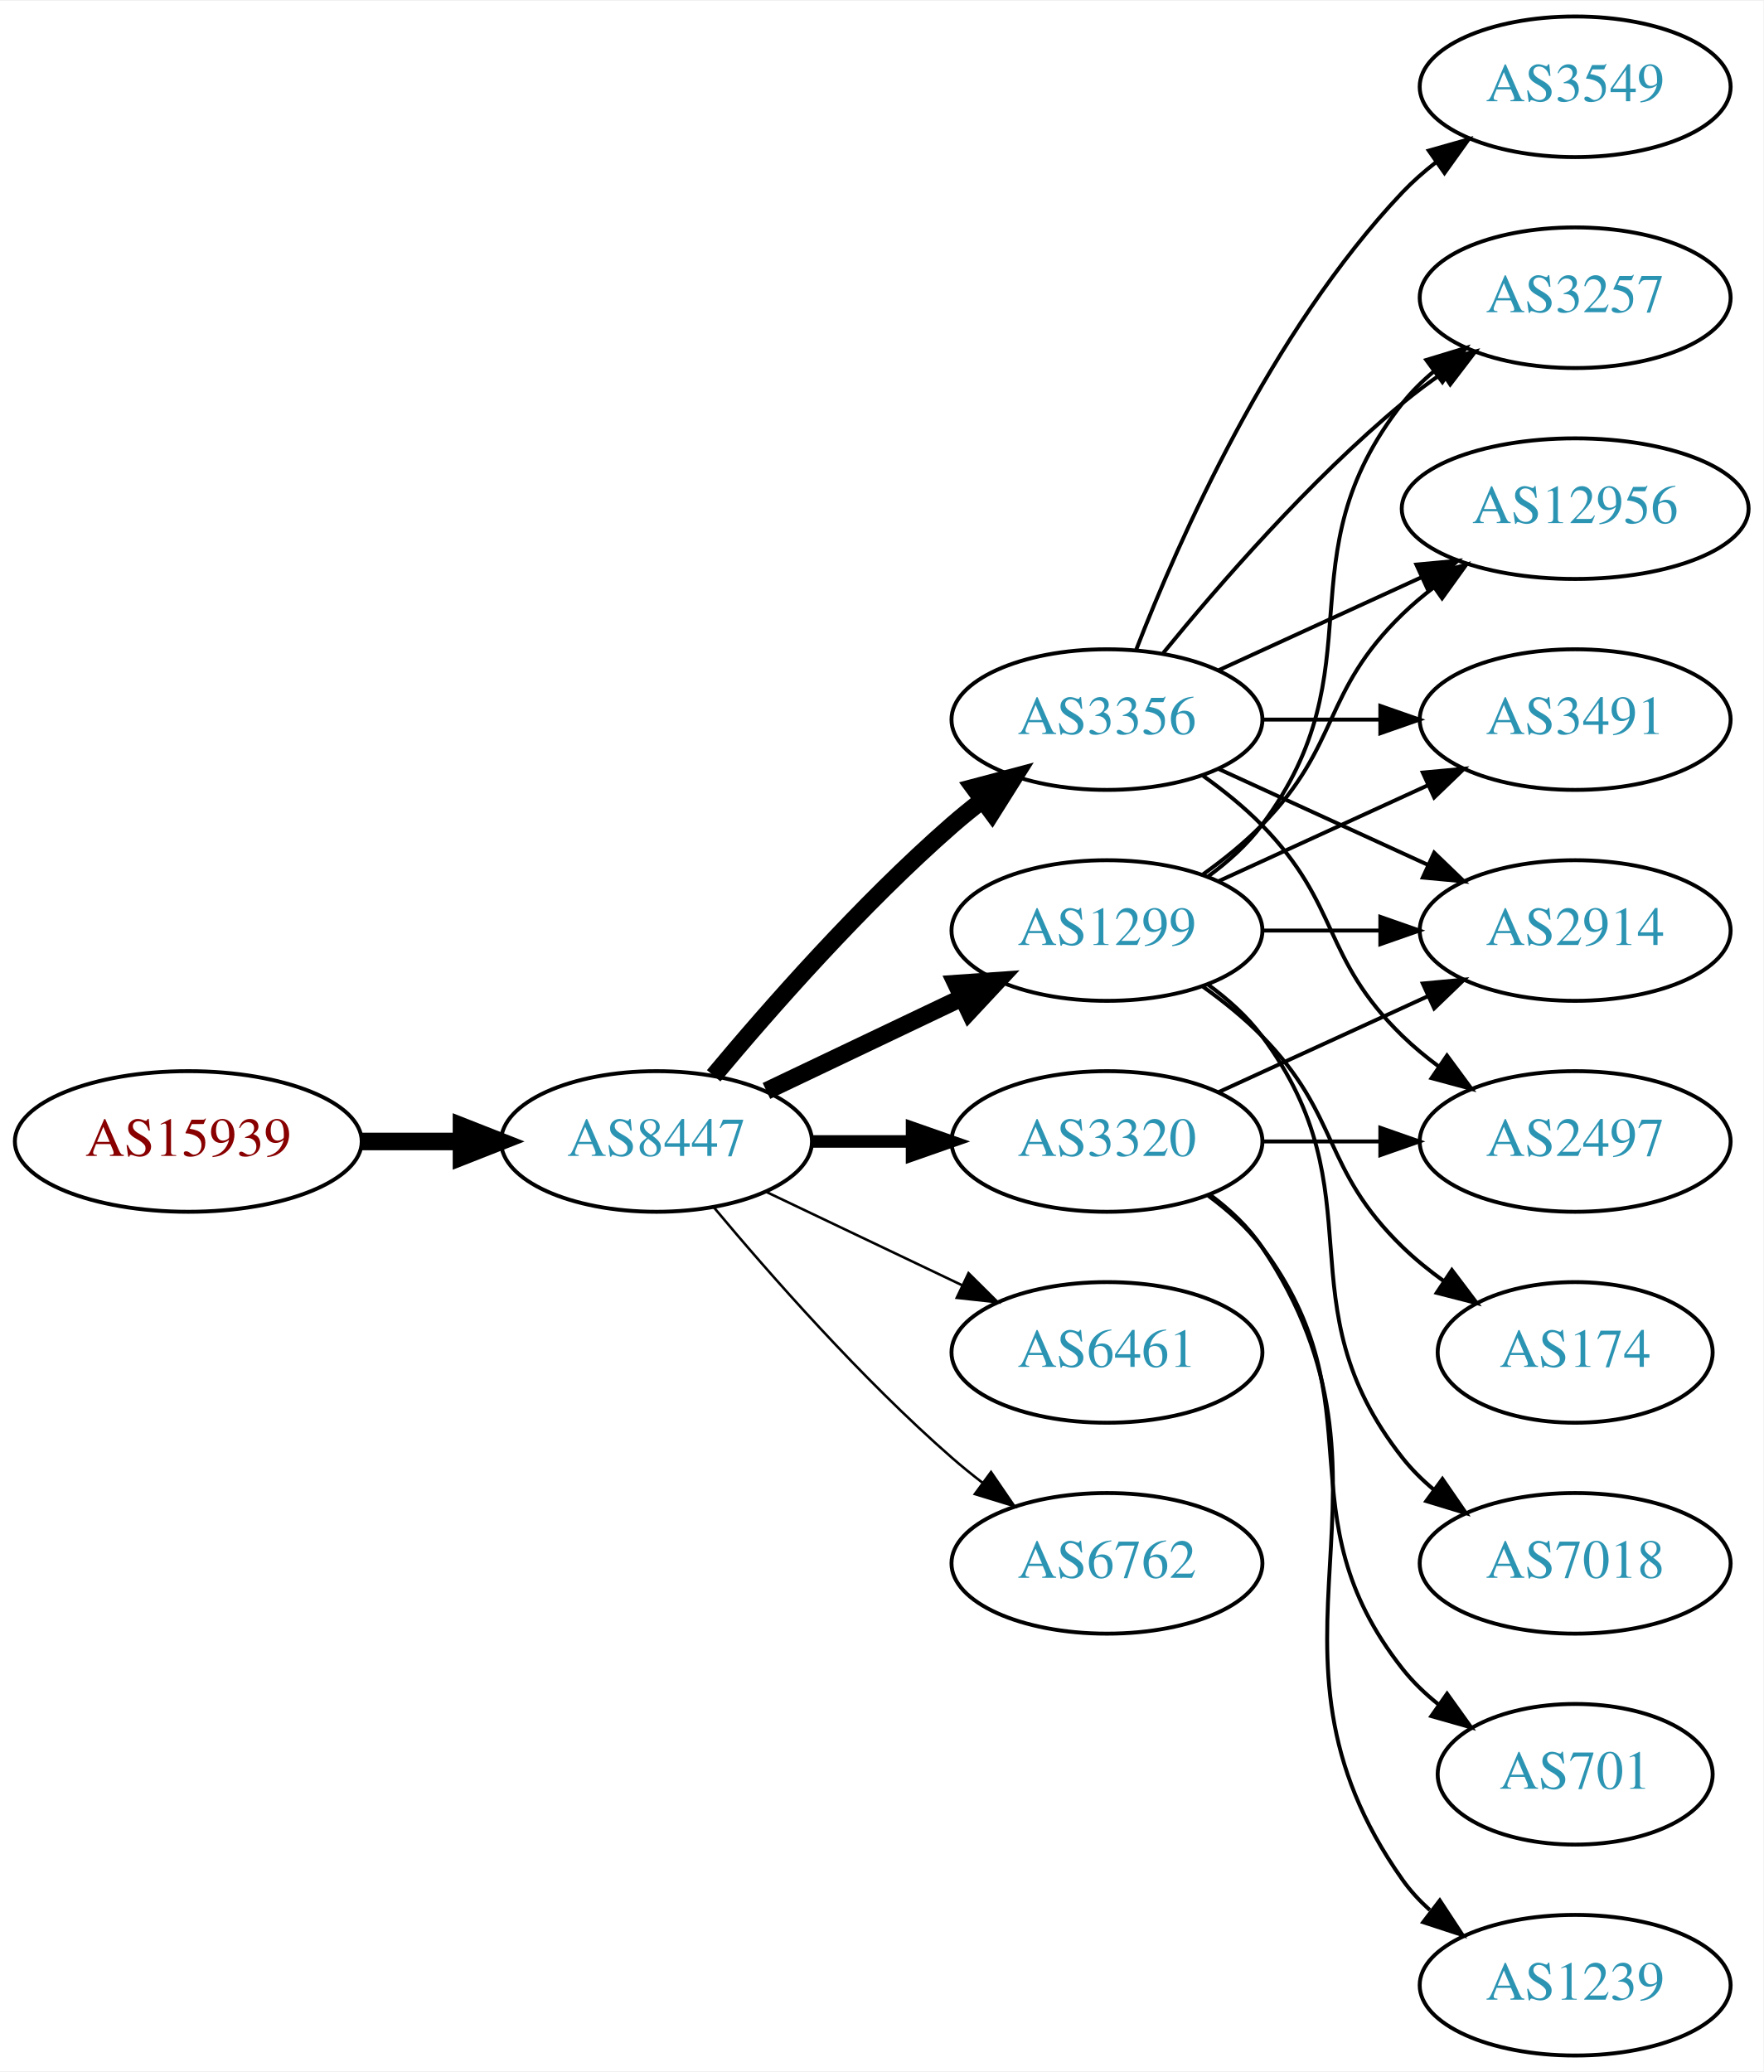
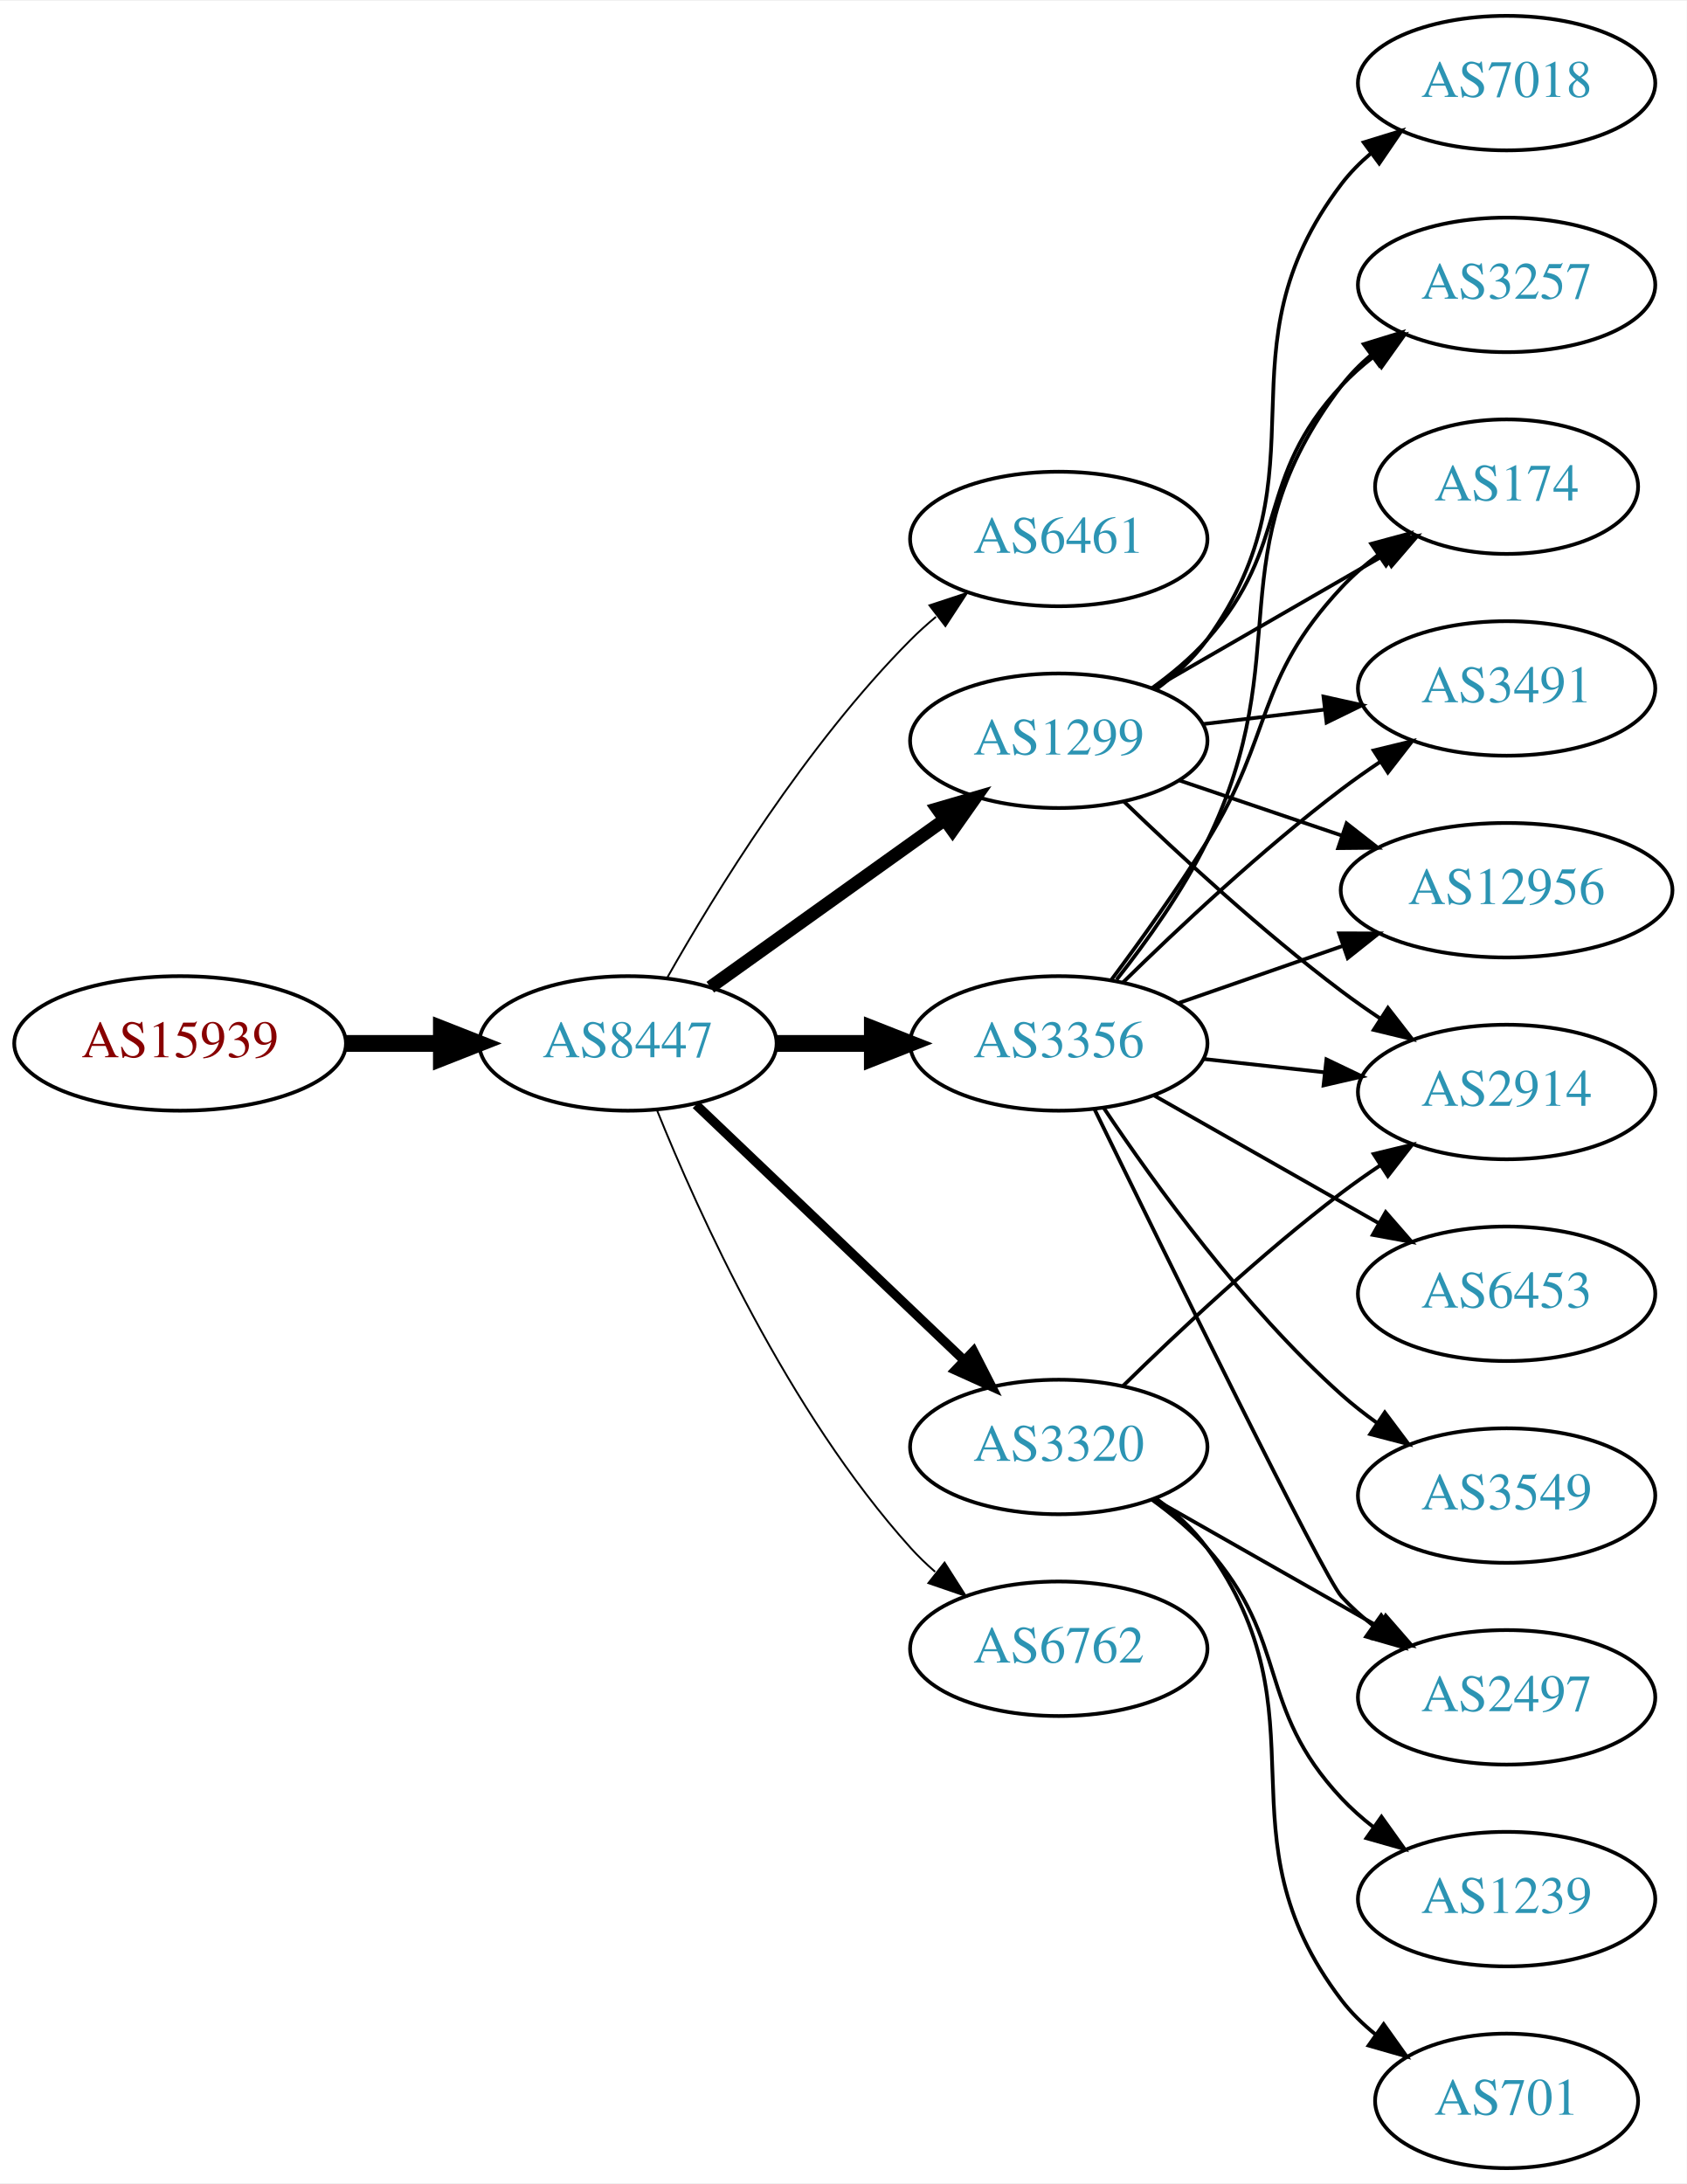
- <svg xmlns="http://www.w3.org/2000/svg" xmlns:xlink="http://www.w3.org/1999/xlink" width="451pt" height="530pt" viewBox="0.00 0.00 451.37 530.00">
-   <g id="graph0" class="graph" transform="scale(1 1) rotate(0) translate(4 526)">
-     <polygon fill="white" stroke="none" points="-4,4 -4,-526 447.37,-526 447.37,4 -4,4" />
+ <svg xmlns="http://www.w3.org/2000/svg" xmlns:xlink="http://www.w3.org/1999/xlink" width="451pt" height="584pt" viewBox="0.00 0.00 451.37 584.00">
+   <g id="graph0" class="graph" transform="scale(1 1) rotate(0) translate(4 580)">
+     <polygon fill="white" stroke="none" points="-4,4 -4,-580 447.37,-580 447.37,4 -4,4" />
    <g id="node1" class="node">
      <g id="a_node1">
        <a xlink:href="/asn/15939" xlink:title="AS15939 ~ DELOITTEAT-AS [AT]">
-           <ellipse fill="#ffffff" stroke="black" cx="44.196" cy="-234" rx="44.393" ry="18" />
-           <text text-anchor="middle" x="44.196" y="-230.3" font-family="Times,serif" font-size="14.00" fill="#880000">AS15939</text>
+           <ellipse fill="#ffffff" stroke="black" cx="44.196" cy="-301" rx="44.393" ry="18" />
+           <text text-anchor="middle" x="44.196" y="-297.3" font-family="Times,serif" font-size="14.00" fill="#880000">AS15939</text>
        </a>
      </g>
    </g>
    <g id="node2" class="node">
      <g id="a_node2">
        <a xlink:href="/asn/8447" xlink:title="AS8447 ~ A1 Telekom Austria AG [AT]">
-           <ellipse fill="#ffffff" stroke="black" cx="164.039" cy="-234" rx="39.794" ry="18" />
-           <text text-anchor="middle" x="164.039" y="-230.3" font-family="Times,serif" font-size="14.00" fill="#2c94b3">AS8447</text>
+           <ellipse fill="#ffffff" stroke="black" cx="164.039" cy="-301" rx="39.794" ry="18" />
+           <text text-anchor="middle" x="164.039" y="-297.3" font-family="Times,serif" font-size="14.00" fill="#2c94b3">AS8447</text>
        </a>
      </g>
    </g>
    <g id="edge1" class="edge">
-       <path fill="none" stroke="black" stroke-width="4.5" d="M88.407,-234C96.72,-234 105.482,-234 113.965,-234" />
-       <polygon fill="black" stroke="black" stroke-width="4.5" points="114.123,-237.938 124.123,-234 114.123,-230.063 114.123,-237.938" />
+       <path fill="none" stroke="black" stroke-width="4.5" d="M88.407,-301C96.72,-301 105.482,-301 113.965,-301" />
+       <polygon fill="black" stroke="black" stroke-width="4.5" points="114.123,-304.938 124.123,-301 114.123,-297.063 114.123,-304.938" />
    </g>
    <g id="node3" class="node">
      <g id="a_node3">
-         <a xlink:href="/asn/3356" xlink:title="AS3356 ~ Level 3 Parent, LLC [US]">
-           <ellipse fill="#ffffff" stroke="black" cx="279.332" cy="-342" rx="39.794" ry="18" />
-           <text text-anchor="middle" x="279.332" y="-338.3" font-family="Times,serif" font-size="14.00" fill="#2c94b3">AS3356</text>
+         <a xlink:href="/asn/6461" xlink:title="AS6461 ~ Zayo Bandwidth [US]">
+           <ellipse fill="#ffffff" stroke="black" cx="279.332" cy="-436" rx="39.794" ry="18" />
+           <text text-anchor="middle" x="279.332" y="-432.3" font-family="Times,serif" font-size="14.00" fill="#2c94b3">AS6461</text>
        </a>
      </g>
    </g>
    <g id="edge2" class="edge">
-       <path fill="none" stroke="black" stroke-width="4.5" d="M178.669,-250.817C192.951,-267.929 216.498,-294.745 239.685,-315 242.151,-317.154 244.789,-319.294 247.487,-321.372" />
-       <polygon fill="black" stroke="black" stroke-width="4.5" points="245.252,-324.616 255.641,-327.37 249.919,-318.273 245.252,-324.616" />
+       <path fill="none" stroke="black" stroke-width="0.5" d="M174.498,-318.49C187.28,-341.096 211.712,-380.886 239.685,-409 241.796,-411.121 244.092,-413.188 246.477,-415.171" />
+       <polygon fill="black" stroke="black" stroke-width="0.5" points="244.73,-418.242 254.793,-421.556 248.993,-412.69 244.73,-418.242" />
    </g>
    <g id="node4" class="node">
      <g id="a_node4">
        <a xlink:href="/asn/1299" xlink:title="AS1299 ~ Telia Carrier [EU]">
-           <ellipse fill="#ffffff" stroke="black" cx="279.332" cy="-288" rx="39.794" ry="18" />
-           <text text-anchor="middle" x="279.332" y="-284.3" font-family="Times,serif" font-size="14.00" fill="#2c94b3">AS1299</text>
+           <ellipse fill="#ffffff" stroke="black" cx="279.332" cy="-382" rx="39.794" ry="18" />
+           <text text-anchor="middle" x="279.332" y="-378.3" font-family="Times,serif" font-size="14.00" fill="#2c94b3">AS1299</text>
        </a>
      </g>
    </g>
    <g id="edge3" class="edge">
-       <path fill="none" stroke="black" stroke-width="4.5" d="M192.175,-246.934C207.169,-254.081 225.99,-263.052 242.213,-270.785" />
-       <polygon fill="black" stroke="black" stroke-width="4.5" points="240.695,-274.423 251.417,-275.171 244.084,-267.314 240.695,-274.423" />
+       <path fill="none" stroke="black" stroke-width="3.5" d="M186.083,-316.046C203.697,-328.639 229.036,-346.755 248.701,-360.816" />
+       <polygon fill="black" stroke="black" stroke-width="3.5" points="246.845,-363.791 257.016,-366.76 250.917,-358.097 246.845,-363.791" />
    </g>
    <g id="node5" class="node">
      <g id="a_node5">
-         <a xlink:href="/asn/3320" xlink:title="AS3320 ~ DTAG [DE]">
-           <ellipse fill="#ffffff" stroke="black" cx="279.332" cy="-234" rx="39.794" ry="18" />
-           <text text-anchor="middle" x="279.332" y="-230.3" font-family="Times,serif" font-size="14.00" fill="#2c94b3">AS3320</text>
+         <a xlink:href="/asn/3356" xlink:title="AS3356 ~ Level 3 Parent, LLC [US]">
+           <ellipse fill="#ffffff" stroke="black" cx="279.332" cy="-301" rx="39.794" ry="18" />
+           <text text-anchor="middle" x="279.332" y="-297.3" font-family="Times,serif" font-size="14.00" fill="#2c94b3">AS3356</text>
        </a>
      </g>
    </g>
    <g id="edge4" class="edge">
-       <path fill="none" stroke="black" stroke-width="3.214" d="M203.711,-234C211.914,-234 220.678,-234 229.21,-234" />
-       <polygon fill="black" stroke="black" stroke-width="3.214" points="229.449,-237.5 239.449,-234 229.449,-230.5 229.449,-237.5" />
+       <path fill="none" stroke="black" stroke-width="4.5" d="M203.711,-301C211.914,-301 220.678,-301 229.21,-301" />
+       <polygon fill="black" stroke="black" stroke-width="4.5" points="229.449,-304.938 239.449,-301 229.449,-297.063 229.449,-304.938" />
    </g>
    <g id="node6" class="node">
      <g id="a_node6">
-         <a xlink:href="/asn/6461" xlink:title="AS6461 ~ Zayo Bandwidth [US]">
-           <ellipse fill="#ffffff" stroke="black" cx="279.332" cy="-180" rx="39.794" ry="18" />
-           <text text-anchor="middle" x="279.332" y="-176.3" font-family="Times,serif" font-size="14.00" fill="#2c94b3">AS6461</text>
+         <a xlink:href="/asn/3320" xlink:title="AS3320 ~ DTAG [DE]">
+           <ellipse fill="#ffffff" stroke="black" cx="279.332" cy="-193" rx="39.794" ry="18" />
+           <text text-anchor="middle" x="279.332" y="-189.3" font-family="Times,serif" font-size="14.00" fill="#2c94b3">AS3320</text>
        </a>
      </g>
    </g>
    <g id="edge5" class="edge">
-       <path fill="none" stroke="black" stroke-width="0.643" d="M192.175,-221.066C207.169,-213.919 225.99,-204.948 242.213,-197.215" />
-       <polygon fill="black" stroke="black" stroke-width="0.643" points="243.895,-200.291 251.417,-192.829 240.884,-193.972 243.895,-200.291" />
+       <path fill="none" stroke="black" stroke-width="2.5" d="M182.245,-284.597C201.321,-266.413 232.241,-236.937 253.838,-216.349" />
+       <polygon fill="black" stroke="black" stroke-width="2.5" points="256.511,-218.637 261.334,-209.203 251.681,-213.57 256.511,-218.637" />
    </g>
    <g id="node7" class="node">
      <g id="a_node7">
        <a xlink:href="/asn/6762" xlink:title="AS6762 ~ TELECOM ITALIA SPARKLE S.p.A. [IT]">
-           <ellipse fill="#ffffff" stroke="black" cx="279.332" cy="-126" rx="39.794" ry="18" />
-           <text text-anchor="middle" x="279.332" y="-122.3" font-family="Times,serif" font-size="14.00" fill="#2c94b3">AS6762</text>
+           <ellipse fill="#ffffff" stroke="black" cx="279.332" cy="-139" rx="39.794" ry="18" />
+           <text text-anchor="middle" x="279.332" y="-135.3" font-family="Times,serif" font-size="14.00" fill="#2c94b3">AS6762</text>
        </a>
      </g>
    </g>
    <g id="edge6" class="edge">
-       <path fill="none" stroke="black" stroke-width="0.643" d="M178.669,-217.183C192.951,-200.071 216.498,-173.255 239.685,-153 242.151,-150.846 244.789,-148.706 247.487,-146.628" />
-       <polygon fill="black" stroke="black" stroke-width="0.643" points="249.66,-149.375 255.641,-140.63 245.512,-143.736 249.66,-149.375" />
+       <path fill="none" stroke="black" stroke-width="0.5" d="M171.786,-283.213C182.837,-255.757 206.891,-202.422 239.685,-166 241.688,-163.776 243.906,-161.637 246.239,-159.603" />
+       <polygon fill="black" stroke="black" stroke-width="0.5" points="248.769,-162.065 254.458,-153.127 244.437,-156.567 248.769,-162.065" />
    </g>
    <g id="node8" class="node">
      <g id="a_node8">
-         <a xlink:href="/asn/3549" xlink:title="AS3549 ~ Level 3 Parent, LLC [US]">
-           <ellipse fill="#ffffff" stroke="black" cx="399.174" cy="-504" rx="39.794" ry="18" />
-           <text text-anchor="middle" x="399.174" y="-500.3" font-family="Times,serif" font-size="14.00" fill="#2c94b3">AS3549</text>
+         <a xlink:href="/asn/12956" xlink:title="AS12956 ~ TELXIUS [ES]">
+           <ellipse fill="#ffffff" stroke="black" cx="399.174" cy="-342" rx="44.393" ry="18" />
+           <text text-anchor="middle" x="399.174" y="-338.3" font-family="Times,serif" font-size="14.00" fill="#2c94b3">AS12956</text>
        </a>
      </g>
    </g>
    <g id="edge7" class="edge">
-       <path fill="none" stroke="black" d="M286.855,-359.994C297.605,-387.728 321.262,-441.429 354.978,-477 357.564,-479.728 360.481,-482.294 363.55,-484.677" />
-       <polygon fill="black" stroke="black" points="361.704,-487.658 371.898,-490.543 365.728,-481.93 361.704,-487.658" />
+       <path fill="none" stroke="black" d="M311.602,-371.386C324.898,-366.872 340.624,-361.535 355,-356.655" />
+       <polygon fill="black" stroke="black" points="356.347,-359.894 364.691,-353.365 354.097,-353.265 356.347,-359.894" />
    </g>
    <g id="node9" class="node">
      <g id="a_node9">
        <a xlink:href="/asn/3257" xlink:title="AS3257 ~ GTT [DE]">
-           <ellipse fill="#ffffff" stroke="black" cx="399.174" cy="-450" rx="39.794" ry="18" />
-           <text text-anchor="middle" x="399.174" y="-446.3" font-family="Times,serif" font-size="14.00" fill="#2c94b3">AS3257</text>
+           <ellipse fill="#ffffff" stroke="black" cx="399.174" cy="-504" rx="39.794" ry="18" />
+           <text text-anchor="middle" x="399.174" y="-500.3" font-family="Times,serif" font-size="14.00" fill="#2c94b3">AS3257</text>
        </a>
      </g>
    </g>
    <g id="edge8" class="edge">
-       <path fill="none" stroke="black" d="M293.751,-359.065C307.865,-376.375 331.28,-403.345 354.978,-423 358.194,-425.668 361.695,-428.27 365.265,-430.741" />
-       <polygon fill="black" stroke="black" points="363.343,-433.666 373.622,-436.236 367.189,-427.817 363.343,-433.666" />
+       <path fill="none" stroke="black" d="M304.268,-396.071C309.51,-399.842 314.75,-404.217 318.978,-409 341.628,-434.62 331.68,-451.968 354.978,-477 357.539,-479.751 360.44,-482.333 363.498,-484.726" />
+       <polygon fill="black" stroke="black" points="361.643,-487.701 371.832,-490.606 365.678,-481.981 361.643,-487.701" />
    </g>
    <g id="node10" class="node">
      <g id="a_node10">
-         <a xlink:href="/asn/12956" xlink:title="AS12956 ~ TELXIUS [ES]">
-           <ellipse fill="#ffffff" stroke="black" cx="399.174" cy="-396" rx="44.393" ry="18" />
-           <text text-anchor="middle" x="399.174" y="-392.3" font-family="Times,serif" font-size="14.00" fill="#2c94b3">AS12956</text>
+         <a xlink:href="/asn/174" xlink:title="AS174 ~ Cogent Communications [US]">
+           <ellipse fill="#ffffff" stroke="black" cx="399.174" cy="-450" rx="35.194" ry="18" />
+           <text text-anchor="middle" x="399.174" y="-446.3" font-family="Times,serif" font-size="14.00" fill="#2c94b3">AS174</text>
        </a>
      </g>
    </g>
    <g id="edge9" class="edge">
-       <path fill="none" stroke="black" d="M307.96,-354.661C323.458,-361.762 343.025,-370.728 359.971,-378.494" />
-       <polygon fill="black" stroke="black" points="358.525,-381.681 369.074,-382.665 361.441,-375.317 358.525,-381.681" />
+       <path fill="none" stroke="black" d="M304.463,-395.925C322.367,-406.256 346.949,-420.441 366.443,-431.69" />
+       <polygon fill="black" stroke="black" points="364.865,-434.82 375.276,-436.787 368.364,-428.757 364.865,-434.82" />
    </g>
    <g id="node11" class="node">
      <g id="a_node11">
-         <a xlink:href="/asn/2497" xlink:title="AS2497 ~ Internet Initiative Japan Inc. [JP]">
-           <ellipse fill="#ffffff" stroke="black" cx="399.174" cy="-234" rx="39.794" ry="18" />
-           <text text-anchor="middle" x="399.174" y="-230.3" font-family="Times,serif" font-size="14.00" fill="#2c94b3">AS2497</text>
-         </a>
-       </g>
-     </g>
-     <g id="edge10" class="edge">
-       <path fill="none" stroke="black" d="M303.926,-327.611C309.182,-323.852 314.513,-319.563 318.978,-315 339.151,-294.383 334.285,-281.094 354.978,-261 357.823,-258.237 360.997,-255.614 364.297,-253.166" />
-       <polygon fill="black" stroke="black" points="366.363,-255.994 372.645,-247.462 362.414,-250.214 366.363,-255.994" />
-     </g>
-     <g id="node12" class="node">
-       <g id="a_node12">
-         <a xlink:href="/asn/3491" xlink:title="AS3491 ~ PCCW Global, Inc. [US]">
-           <ellipse fill="#ffffff" stroke="black" cx="399.174" cy="-342" rx="39.794" ry="18" />
-           <text text-anchor="middle" x="399.174" y="-338.3" font-family="Times,serif" font-size="14.00" fill="#2c94b3">AS3491</text>
-         </a>
-       </g>
-     </g>
-     <g id="edge11" class="edge">
-       <path fill="none" stroke="black" d="M319.244,-342C328.798,-342 339.147,-342 349.11,-342" />
-       <polygon fill="black" stroke="black" points="349.302,-345.5 359.302,-342 349.302,-338.5 349.302,-345.5" />
-     </g>
-     <g id="node13" class="node">
-       <g id="a_node13">
        <a xlink:href="/asn/2914" xlink:title="AS2914 ~ NTT America, Inc. [US]">
          <ellipse fill="#ffffff" stroke="black" cx="399.174" cy="-288" rx="39.794" ry="18" />
          <text text-anchor="middle" x="399.174" y="-284.3" font-family="Times,serif" font-size="14.00" fill="#2c94b3">AS2914</text>
        </a>
      </g>
    </g>
+     <g id="edge10" class="edge">
+       <path fill="none" stroke="black" d="M296.809,-365.691C311.477,-351.551 333.827,-330.914 354.978,-315 358.317,-312.488 361.895,-309.983 365.51,-307.568" />
+       <polygon fill="black" stroke="black" points="367.416,-310.504 373.917,-302.138 363.618,-304.624 367.416,-310.504" />
+     </g>
+     <g id="node12" class="node">
+       <g id="a_node12">
+         <a xlink:href="/asn/7018" xlink:title="AS7018 ~ AT&amp;T Services, Inc. [US]">
+           <ellipse fill="#ffffff" stroke="black" cx="399.174" cy="-558" rx="39.794" ry="18" />
+           <text text-anchor="middle" x="399.174" y="-554.3" font-family="Times,serif" font-size="14.00" fill="#2c94b3">AS7018</text>
+         </a>
+       </g>
+     </g>
+     <g id="edge11" class="edge">
+       <path fill="none" stroke="black" d="M305.392,-395.787C310.461,-399.521 315.344,-403.952 318.978,-409 352.008,-454.881 320.785,-485.979 354.978,-531 357.251,-533.993 359.96,-536.737 362.898,-539.231" />
+       <polygon fill="black" stroke="black" points="360.938,-542.135 371.064,-545.251 365.092,-536.5 360.938,-542.135" />
+     </g>
+     <g id="node13" class="node">
+       <g id="a_node13">
+         <a xlink:href="/asn/3491" xlink:title="AS3491 ~ PCCW Global, Inc. [US]">
+           <ellipse fill="#ffffff" stroke="black" cx="399.174" cy="-396" rx="39.794" ry="18" />
+           <text text-anchor="middle" x="399.174" y="-392.3" font-family="Times,serif" font-size="14.00" fill="#2c94b3">AS3491</text>
+         </a>
+       </g>
+     </g>
    <g id="edge12" class="edge">
-       <path fill="none" stroke="black" d="M307.96,-329.339C323.917,-322.027 344.188,-312.739 361.471,-304.819" />
-       <polygon fill="black" stroke="black" points="363.085,-307.929 370.718,-300.581 360.169,-301.565 363.085,-307.929" />
+       <path fill="none" stroke="black" d="M317.942,-386.468C328.253,-387.693 339.57,-389.038 350.37,-390.321" />
+       <polygon fill="black" stroke="black" points="350.174,-393.822 360.517,-391.526 351,-386.871 350.174,-393.822" />
+     </g>
+     <g id="edge16" class="edge">
+       <path fill="none" stroke="black" d="M311.293,-311.772C324.702,-316.437 340.625,-321.977 355.154,-327.032" />
+       <polygon fill="black" stroke="black" points="354.347,-330.457 364.942,-330.438 356.647,-323.846 354.347,-330.457" />
+     </g>
+     <g id="edge20" class="edge">
+       <path fill="none" stroke="black" d="M294.801,-318.054C302.844,-328.239 312.506,-341.739 318.978,-355 343.774,-405.805 320.785,-431.979 354.978,-477 357.251,-479.993 359.96,-482.737 362.898,-485.231" />
+       <polygon fill="black" stroke="black" points="360.938,-488.135 371.064,-491.251 365.092,-482.5 360.938,-488.135" />
    </g>
    <g id="edge13" class="edge">
-       <path fill="none" stroke="black" d="M305.262,-301.882C310.338,-305.611 315.256,-310.016 318.978,-315 349.249,-355.542 323.679,-383.246 354.978,-423 357.303,-425.953 360.047,-428.67 363.006,-431.147" />
-       <polygon fill="black" stroke="black" points="361.065,-434.064 371.203,-437.145 365.199,-428.415 361.065,-434.064" />
-     </g>
-     <g id="edge14" class="edge">
-       <path fill="none" stroke="black" d="M303.926,-302.389C309.182,-306.148 314.513,-310.437 318.978,-315 339.151,-335.617 334.285,-348.906 354.978,-369 357.464,-371.414 360.202,-373.722 363.055,-375.9" />
-       <polygon fill="black" stroke="black" points="361.092,-378.798 371.291,-381.671 365.11,-373.066 361.092,-378.798" />
+       <path fill="none" stroke="black" d="M293.472,-318.105C301.25,-328.529 311.093,-342.255 318.978,-355 336.969,-384.081 331.68,-397.968 354.978,-423 357.893,-426.132 361.248,-429.044 364.774,-431.708" />
+       <polygon fill="black" stroke="black" points="362.953,-434.702 373.182,-437.459 366.905,-428.925 362.953,-434.702" />
+     </g>
+     <g id="edge19" class="edge">
+       <path fill="none" stroke="black" d="M317.942,-296.851C328.253,-295.713 339.57,-294.465 350.37,-293.274" />
+       <polygon fill="black" stroke="black" points="350.961,-296.73 360.517,-292.154 350.194,-289.772 350.961,-296.73" />
    </g>
    <g id="edge18" class="edge">
-       <path fill="none" stroke="black" d="M307.96,-300.661C323.917,-307.973 344.188,-317.261 361.471,-325.181" />
-       <polygon fill="black" stroke="black" points="360.169,-328.435 370.718,-329.419 363.085,-322.071 360.169,-328.435" />
-     </g>
-     <g id="edge17" class="edge">
-       <path fill="none" stroke="black" d="M319.244,-288C328.798,-288 339.147,-288 349.11,-288" />
-       <polygon fill="black" stroke="black" points="349.302,-291.5 359.302,-288 349.302,-284.5 349.302,-291.5" />
+       <path fill="none" stroke="black" d="M296.48,-317.296C311.116,-331.671 333.605,-352.795 354.978,-369 358.308,-371.525 361.88,-374.037 365.492,-376.456" />
+       <polygon fill="black" stroke="black" points="363.597,-379.399 373.895,-381.892 367.399,-373.522 363.597,-379.399" />
    </g>
    <g id="node14" class="node">
      <g id="a_node14">
-         <a xlink:href="/asn/174" xlink:title="AS174 ~ Cogent Communications [US]">
-           <ellipse fill="#ffffff" stroke="black" cx="399.174" cy="-180" rx="35.194" ry="18" />
-           <text text-anchor="middle" x="399.174" y="-176.3" font-family="Times,serif" font-size="14.00" fill="#2c94b3">AS174</text>
-         </a>
-       </g>
-     </g>
-     <g id="edge15" class="edge">
-       <path fill="none" stroke="black" d="M303.926,-273.611C309.182,-269.852 314.513,-265.563 318.978,-261 339.151,-240.383 334.285,-227.094 354.978,-207 358.206,-203.866 361.857,-200.911 365.635,-198.188" />
-       <polygon fill="black" stroke="black" points="367.614,-201.075 373.995,-192.617 363.732,-195.25 367.614,-201.075" />
+         <a xlink:href="/asn/6453" xlink:title="AS6453 ~ TATA COMMUNICATIONS (AMERICA) INC [US]">
+           <ellipse fill="#ffffff" stroke="black" cx="399.174" cy="-234" rx="39.794" ry="18" />
+           <text text-anchor="middle" x="399.174" y="-230.3" font-family="Times,serif" font-size="14.00" fill="#2c94b3">AS6453</text>
+         </a>
+       </g>
+     </g>
+     <g id="edge14" class="edge">
+       <path fill="none" stroke="black" d="M304.749,-287.118C322.208,-277.191 345.909,-263.716 365.069,-252.822" />
+       <polygon fill="black" stroke="black" points="366.825,-255.85 373.788,-247.865 363.365,-249.765 366.825,-255.85" />
    </g>
    <g id="node15" class="node">
      <g id="a_node15">
-         <a xlink:href="/asn/7018" xlink:title="AS7018 ~ AT&amp;T Services, Inc. [US]">
+         <a xlink:href="/asn/2497" xlink:title="AS2497 ~ Internet Initiative Japan Inc. [JP]">
          <ellipse fill="#ffffff" stroke="black" cx="399.174" cy="-126" rx="39.794" ry="18" />
-           <text text-anchor="middle" x="399.174" y="-122.3" font-family="Times,serif" font-size="14.00" fill="#2c94b3">AS7018</text>
-         </a>
-       </g>
-     </g>
-     <g id="edge16" class="edge">
-       <path fill="none" stroke="black" d="M305.262,-274.118C310.338,-270.389 315.256,-265.984 318.978,-261 349.249,-220.458 323.679,-192.754 354.978,-153 357.303,-150.047 360.047,-147.33 363.006,-144.853" />
-       <polygon fill="black" stroke="black" points="365.199,-147.585 371.203,-138.855 361.065,-141.936 365.199,-147.585" />
-     </g>
-     <g id="edge21" class="edge">
-       <path fill="none" stroke="black" d="M319.244,-234C328.798,-234 339.147,-234 349.11,-234" />
-       <polygon fill="black" stroke="black" points="349.302,-237.5 359.302,-234 349.302,-230.5 349.302,-237.5" />
-     </g>
-     <g id="edge22" class="edge">
-       <path fill="none" stroke="black" d="M307.96,-246.661C323.917,-253.973 344.188,-263.261 361.471,-271.181" />
-       <polygon fill="black" stroke="black" points="360.169,-274.435 370.718,-275.419 363.085,-268.071 360.169,-274.435" />
+           <text text-anchor="middle" x="399.174" y="-122.3" font-family="Times,serif" font-size="14.00" fill="#2c94b3">AS2497</text>
+         </a>
+       </g>
+     </g>
+     <g id="edge15" class="edge">
+       <path fill="none" stroke="black" d="M288.928,-283.33C307.51,-245.221 350.141,-158.301 354.978,-153 357.511,-150.223 360.394,-147.625 363.441,-145.221" />
+       <polygon fill="black" stroke="black" points="365.623,-147.964 371.759,-139.327 361.576,-142.253 365.623,-147.964" />
    </g>
    <g id="node16" class="node">
      <g id="a_node16">
-         <a xlink:href="/asn/701" xlink:title="AS701 ~ UUNET [US]">
-           <ellipse fill="#ffffff" stroke="black" cx="399.174" cy="-72" rx="35.194" ry="18" />
-           <text text-anchor="middle" x="399.174" y="-68.3" font-family="Times,serif" font-size="14.00" fill="#2c94b3">AS701</text>
-         </a>
-       </g>
-     </g>
-     <g id="edge19" class="edge">
-       <path fill="none" stroke="black" d="M305.262,-220.118C310.338,-216.389 315.256,-211.984 318.978,-207 349.249,-166.458 323.679,-138.754 354.978,-99 357.625,-95.639 360.813,-92.584 364.245,-89.839" />
-       <polygon fill="black" stroke="black" points="366.383,-92.614 372.552,-84 362.358,-86.887 366.383,-92.614" />
+         <a xlink:href="/asn/3549" xlink:title="AS3549 ~ Level 3 Parent, LLC [US]">
+           <ellipse fill="#ffffff" stroke="black" cx="399.174" cy="-180" rx="39.794" ry="18" />
+           <text text-anchor="middle" x="399.174" y="-176.3" font-family="Times,serif" font-size="14.00" fill="#2c94b3">AS3549</text>
+         </a>
+       </g>
+     </g>
+     <g id="edge17" class="edge">
+       <path fill="none" stroke="black" d="M291.474,-283.583C304.881,-263.518 328.87,-230.325 354.978,-207 357.936,-204.358 361.182,-201.813 364.527,-199.412" />
+       <polygon fill="black" stroke="black" points="366.58,-202.249 372.93,-193.768 362.677,-196.438 366.58,-202.249" />
+     </g>
+     <g id="edge23" class="edge">
+       <path fill="none" stroke="black" d="M296.48,-209.296C311.116,-223.671 333.605,-244.795 354.978,-261 358.308,-263.525 361.88,-266.037 365.492,-268.456" />
+       <polygon fill="black" stroke="black" points="363.597,-271.399 373.895,-273.892 367.399,-265.522 363.597,-271.399" />
+     </g>
+     <g id="edge22" class="edge">
+       <path fill="none" stroke="black" d="M304.749,-179.118C322.208,-169.191 345.909,-155.716 365.069,-144.822" />
+       <polygon fill="black" stroke="black" points="366.825,-147.85 373.788,-139.865 363.365,-141.765 366.825,-147.85" />
    </g>
    <g id="node17" class="node">
      <g id="a_node17">
+         <a xlink:href="/asn/701" xlink:title="AS701 ~ UUNET [US]">
+           <ellipse fill="#ffffff" stroke="black" cx="399.174" cy="-18" rx="35.194" ry="18" />
+           <text text-anchor="middle" x="399.174" y="-14.3" font-family="Times,serif" font-size="14.00" fill="#2c94b3">AS701</text>
+         </a>
+       </g>
+     </g>
+     <g id="edge21" class="edge">
+       <path fill="none" stroke="black" d="M305.384,-179.207C310.453,-175.473 315.338,-171.044 318.978,-166 351.81,-120.502 320.993,-89.644 354.978,-45 357.569,-41.596 360.724,-38.514 364.136,-35.755" />
+       <polygon fill="black" stroke="black" points="366.275,-38.529 372.422,-29.9 362.235,-32.812 366.275,-38.529" />
+     </g>
+     <g id="node18" class="node">
+       <g id="a_node18">
        <a xlink:href="/asn/1239" xlink:title="AS1239 ~ Sprint [US]">
-           <ellipse fill="#ffffff" stroke="black" cx="399.174" cy="-18" rx="39.794" ry="18" />
-           <text text-anchor="middle" x="399.174" y="-14.3" font-family="Times,serif" font-size="14.00" fill="#2c94b3">AS1239</text>
-         </a>
-       </g>
-     </g>
-     <g id="edge20" class="edge">
-       <path fill="none" stroke="black" d="M305.651,-220.393C310.707,-216.649 315.518,-212.169 318.978,-207 360.003,-145.706 312.399,-105.225 354.978,-45 356.969,-42.184 359.356,-39.599 361.972,-37.24" />
-       <polygon fill="black" stroke="black" points="364.525,-39.694 370.34,-30.838 360.271,-34.135 364.525,-39.694" />
+           <ellipse fill="#ffffff" stroke="black" cx="399.174" cy="-72" rx="39.794" ry="18" />
+           <text text-anchor="middle" x="399.174" y="-68.3" font-family="Times,serif" font-size="14.00" fill="#2c94b3">AS1239</text>
+         </a>
+       </g>
+     </g>
+     <g id="edge24" class="edge">
+       <path fill="none" stroke="black" d="M304.247,-178.91C309.49,-175.14 314.735,-170.77 318.978,-166 341.446,-140.743 331.872,-123.674 354.978,-99 357.547,-96.257 360.454,-93.68 363.515,-91.29" />
+       <polygon fill="black" stroke="black" points="365.695,-94.036 371.854,-85.415 361.663,-88.313 365.695,-94.036" />
    </g>
  </g>
</svg>
